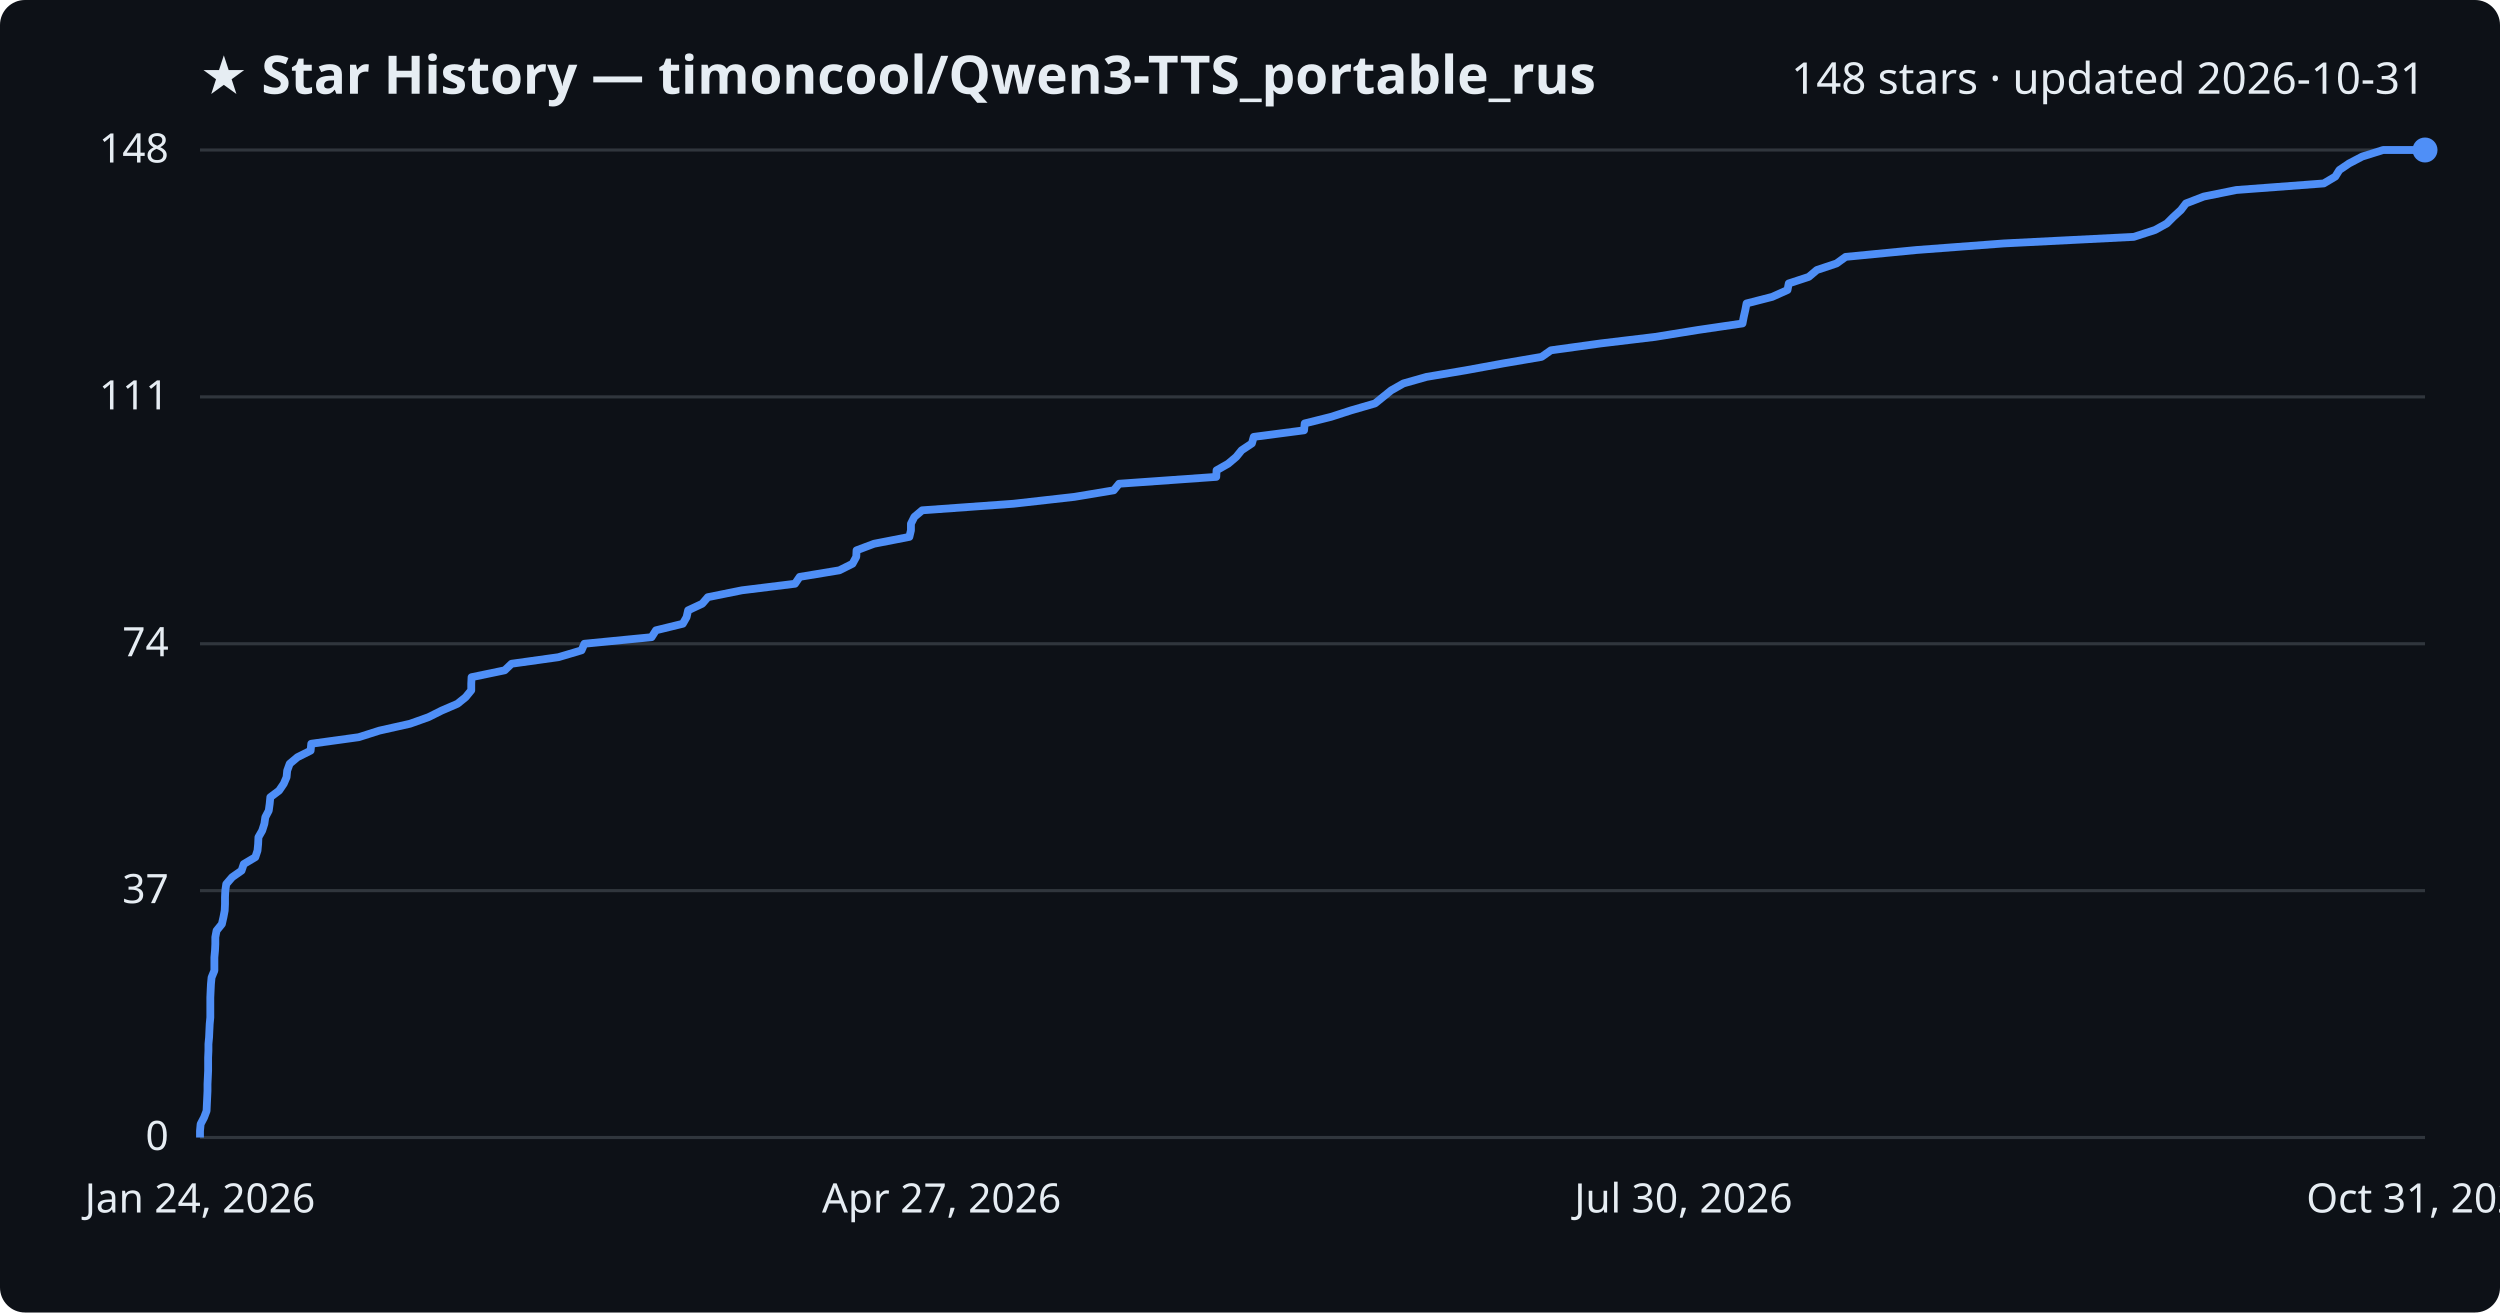
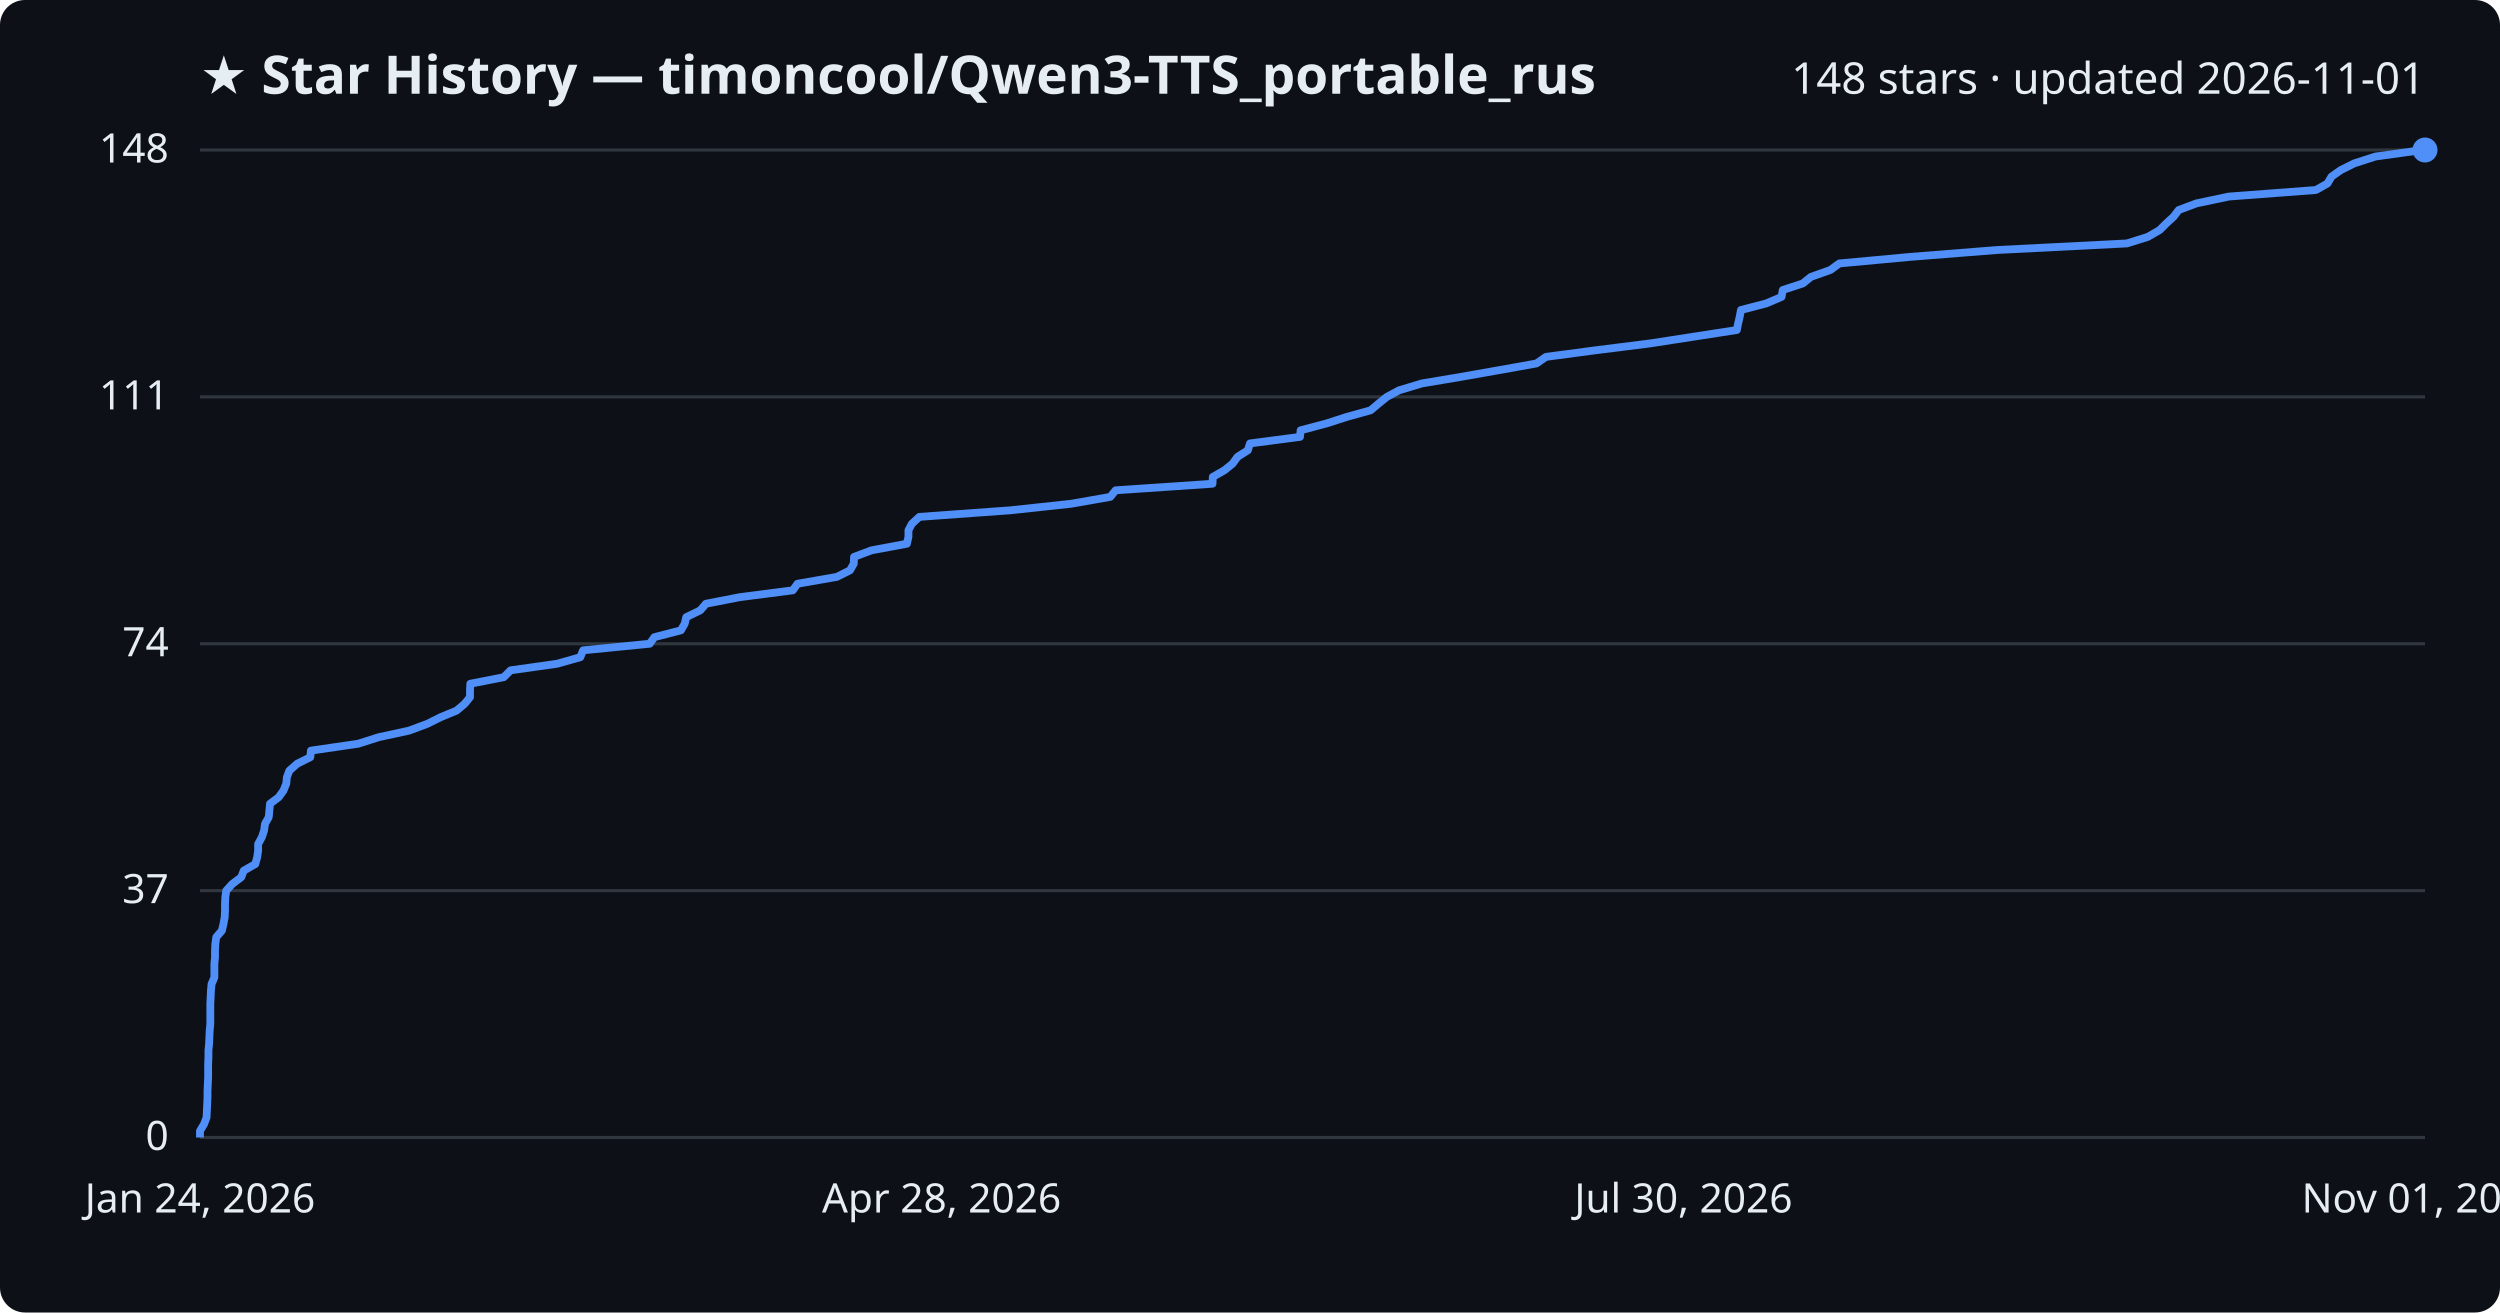
<svg xmlns="http://www.w3.org/2000/svg" viewBox="0 0 800 420" font-family="Segoe UI, sans-serif">
  <rect width="800" height="420" fill="#0d1117" rx="8" />
  <text x="64" y="30" fill="#e6edf3" font-size="17" font-weight="700">★ Star History — timoncool/Qwen3-TTS_portable_rus</text>
-   <text x="776" y="30" fill="#e6edf3" font-size="14" text-anchor="end">148 stars · updated 2026-10-31</text>
+   <text x="776" y="30" fill="#e6edf3" font-size="14" text-anchor="end">148 stars · updated 2026-11-01</text>
  <line x1="64" y1="364.0" x2="776" y2="364.0" stroke="#30363d" stroke-width="1" />
  <text x="54" y="368.0" fill="#e6edf3" font-size="13" text-anchor="end">0</text>
  <line x1="64" y1="285.0" x2="776" y2="285.0" stroke="#30363d" stroke-width="1" />
  <text x="54" y="289.0" fill="#e6edf3" font-size="13" text-anchor="end">37</text>
  <line x1="64" y1="206.0" x2="776" y2="206.0" stroke="#30363d" stroke-width="1" />
  <text x="54" y="210.0" fill="#e6edf3" font-size="13" text-anchor="end">74</text>
  <line x1="64" y1="127.0" x2="776" y2="127.0" stroke="#30363d" stroke-width="1" />
  <text x="54" y="131.0" fill="#e6edf3" font-size="13" text-anchor="end">111</text>
  <line x1="64" y1="48.0" x2="776" y2="48.0" stroke="#30363d" stroke-width="1" />
  <text x="54" y="52.0" fill="#e6edf3" font-size="13" text-anchor="end">148</text>
-   <path d="M64.0,364.0 L64.0,361.9 L64.2,359.7 L65.3,357.6 L66.1,355.5 L66.2,353.3 L66.3,351.2 L66.4,349.1 L66.4,346.9 L66.5,344.8 L66.6,342.6 L66.6,340.5 L66.6,338.4 L66.7,336.2 L66.7,334.1 L66.9,332.0 L67.0,329.8 L67.1,327.7 L67.3,325.6 L67.3,323.4 L67.3,321.3 L67.3,319.2 L67.4,317.0 L67.5,314.9 L67.7,312.8 L68.6,310.6 L68.6,308.5 L68.6,306.4 L68.8,304.2 L68.9,302.1 L68.9,299.9 L69.3,297.8 L71.0,295.7 L71.5,293.5 L71.9,291.4 L72.0,289.3 L72.0,287.1 L72.1,285.0 L72.4,282.9 L74.3,280.7 L77.3,278.6 L78.0,276.5 L81.7,274.3 L82.4,272.2 L82.6,270.1 L82.7,267.9 L83.9,265.8 L84.6,263.6 L84.9,261.5 L86.0,259.4 L86.3,257.2 L86.5,255.1 L89.3,253.0 L90.8,250.8 L91.7,248.7 L91.9,246.6 L92.7,244.4 L95.2,242.3 L99.4,240.2 L99.6,238.0 L114.8,235.9 L121.4,233.8 L131.2,231.6 L137.1,229.5 L141.3,227.4 L146.4,225.2 L149.0,223.1 L150.8,220.9 L150.8,218.8 L150.9,216.7 L161.5,214.5 L163.7,212.4 L178.7,210.3 L186.1,208.1 L187.0,206.0 L208.5,203.9 L209.9,201.7 L218.5,199.6 L219.7,197.5 L220.2,195.3 L224.7,193.2 L226.5,191.1 L237.4,188.9 L254.4,186.8 L255.9,184.6 L268.6,182.5 L272.8,180.4 L274.0,178.2 L274.1,176.1 L279.7,174.0 L291.0,171.8 L291.5,169.7 L291.5,167.6 L292.6,165.4 L295.1,163.3 L324.3,161.2 L343.8,159.0 L356.4,156.9 L358.1,154.8 L389.2,152.6 L389.3,150.5 L393.0,148.4 L395.6,146.2 L397.3,144.1 L400.6,141.9 L401.2,139.8 L417.3,137.7 L417.5,135.5 L425.9,133.4 L432.4,131.3 L440.0,129.1 L442.6,127.0 L445.2,124.9 L449.1,122.7 L456.5,120.6 L469.0,118.5 L481.0,116.3 L493.3,114.2 L496.3,112.1 L512.2,109.9 L529.7,107.8 L543.3,105.6 L557.6,103.5 L558.0,101.4 L558.5,99.2 L558.9,97.1 L567.1,95.0 L572.0,92.8 L572.4,90.7 L578.8,88.6 L581.4,86.4 L587.7,84.3 L590.6,82.2 L613.3,80.0 L641.2,77.9 L682.8,75.8 L689.6,73.6 L693.4,71.5 L695.5,69.4 L697.9,67.2 L699.5,65.1 L705.2,62.9 L715.6,60.8 L743.6,58.7 L747.3,56.5 L748.6,54.4 L751.7,52.3 L755.9,50.1 L762.6,48.0 L776.0,48.0" fill="none" stroke="#4f8ff7" stroke-width="2.5" stroke-linejoin="round" />
+   <path d="M64.0,364.0 L64.0,361.9 L65.3,359.7 L66.1,357.6 L66.2,355.5 L66.3,353.3 L66.4,351.2 L66.4,349.1 L66.5,346.9 L66.6,344.8 L66.6,342.6 L66.6,340.5 L66.7,338.4 L66.7,336.2 L66.9,334.1 L67.0,332.0 L67.1,329.8 L67.3,327.7 L67.3,325.6 L67.3,323.4 L67.3,321.3 L67.4,319.2 L67.5,317.0 L67.7,314.9 L68.6,312.8 L68.6,310.6 L68.6,308.5 L68.8,306.4 L68.8,304.2 L68.9,302.1 L69.2,299.9 L71.0,297.8 L71.5,295.7 L71.9,293.5 L72.0,291.4 L72.0,289.3 L72.1,287.1 L72.4,285.0 L74.3,282.9 L77.2,280.7 L78.0,278.6 L81.7,276.5 L82.3,274.3 L82.6,272.2 L82.6,270.1 L83.8,267.9 L84.5,265.8 L84.8,263.6 L86.0,261.5 L86.2,259.4 L86.4,257.2 L89.2,255.1 L90.7,253.0 L91.6,250.8 L91.8,248.7 L92.6,246.6 L95.1,244.4 L99.3,242.3 L99.5,240.2 L114.6,238.0 L121.2,235.9 L130.9,233.8 L136.8,231.6 L141.0,229.5 L146.1,227.4 L148.7,225.2 L150.4,223.1 L150.4,220.9 L150.5,218.8 L161.2,216.7 L163.4,214.5 L178.3,212.4 L185.7,210.3 L186.6,208.1 L207.9,206.0 L209.4,203.9 L217.9,201.7 L219.1,199.6 L219.6,197.5 L224.1,195.3 L225.9,193.2 L236.7,191.1 L253.7,188.9 L255.2,186.8 L267.8,184.6 L272.0,182.5 L273.2,180.4 L273.3,178.2 L278.9,176.1 L290.2,174.0 L290.7,171.8 L290.7,169.7 L291.8,167.6 L294.2,165.4 L323.3,163.3 L342.8,161.2 L355.3,159.0 L357.0,156.9 L388.0,154.8 L388.1,152.6 L391.8,150.5 L394.4,148.4 L396.0,146.2 L399.3,144.1 L400.0,141.9 L416.0,139.8 L416.2,137.7 L424.5,135.5 L431.0,133.4 L438.6,131.3 L441.2,129.1 L443.8,127.0 L447.7,124.9 L455.0,122.7 L467.5,120.6 L479.4,118.5 L491.7,116.3 L494.7,114.2 L510.5,112.1 L528.0,109.9 L541.6,107.8 L555.8,105.6 L556.2,103.5 L556.7,101.4 L557.1,99.2 L565.2,97.1 L570.1,95.0 L570.5,92.8 L576.9,90.7 L579.5,88.6 L585.7,86.4 L588.6,84.3 L611.3,82.2 L639.1,80.0 L680.6,77.9 L687.3,75.8 L691.1,73.6 L693.2,71.5 L695.5,69.4 L697.2,67.2 L702.8,65.1 L713.2,62.9 L741.1,60.8 L744.8,58.7 L746.1,56.5 L749.1,54.4 L753.3,52.3 L760.1,50.1 L775.2,48.0 L776.0,48.0" fill="none" stroke="#4f8ff7" stroke-width="2.5" stroke-linejoin="round" />
  <circle cx="776.0" cy="48.0" r="4" fill="#4f8ff7" />
  <text x="64.0" y="388" fill="#e6edf3" font-size="13" text-anchor="middle">Jan 24, 2026</text>
-   <text x="301.3" y="388" fill="#e6edf3" font-size="13" text-anchor="middle">Apr 27, 2026</text>
+   <text x="301.3" y="388" fill="#e6edf3" font-size="13" text-anchor="middle">Apr 28, 2026</text>
  <text x="538.7" y="388" fill="#e6edf3" font-size="13" text-anchor="middle">Jul 30, 2026</text>
-   <text x="776.0" y="388" fill="#e6edf3" font-size="13" text-anchor="middle">Oct 31, 2026</text>
+   <text x="776.0" y="388" fill="#e6edf3" font-size="13" text-anchor="middle">Nov 01, 2026</text>
</svg>
